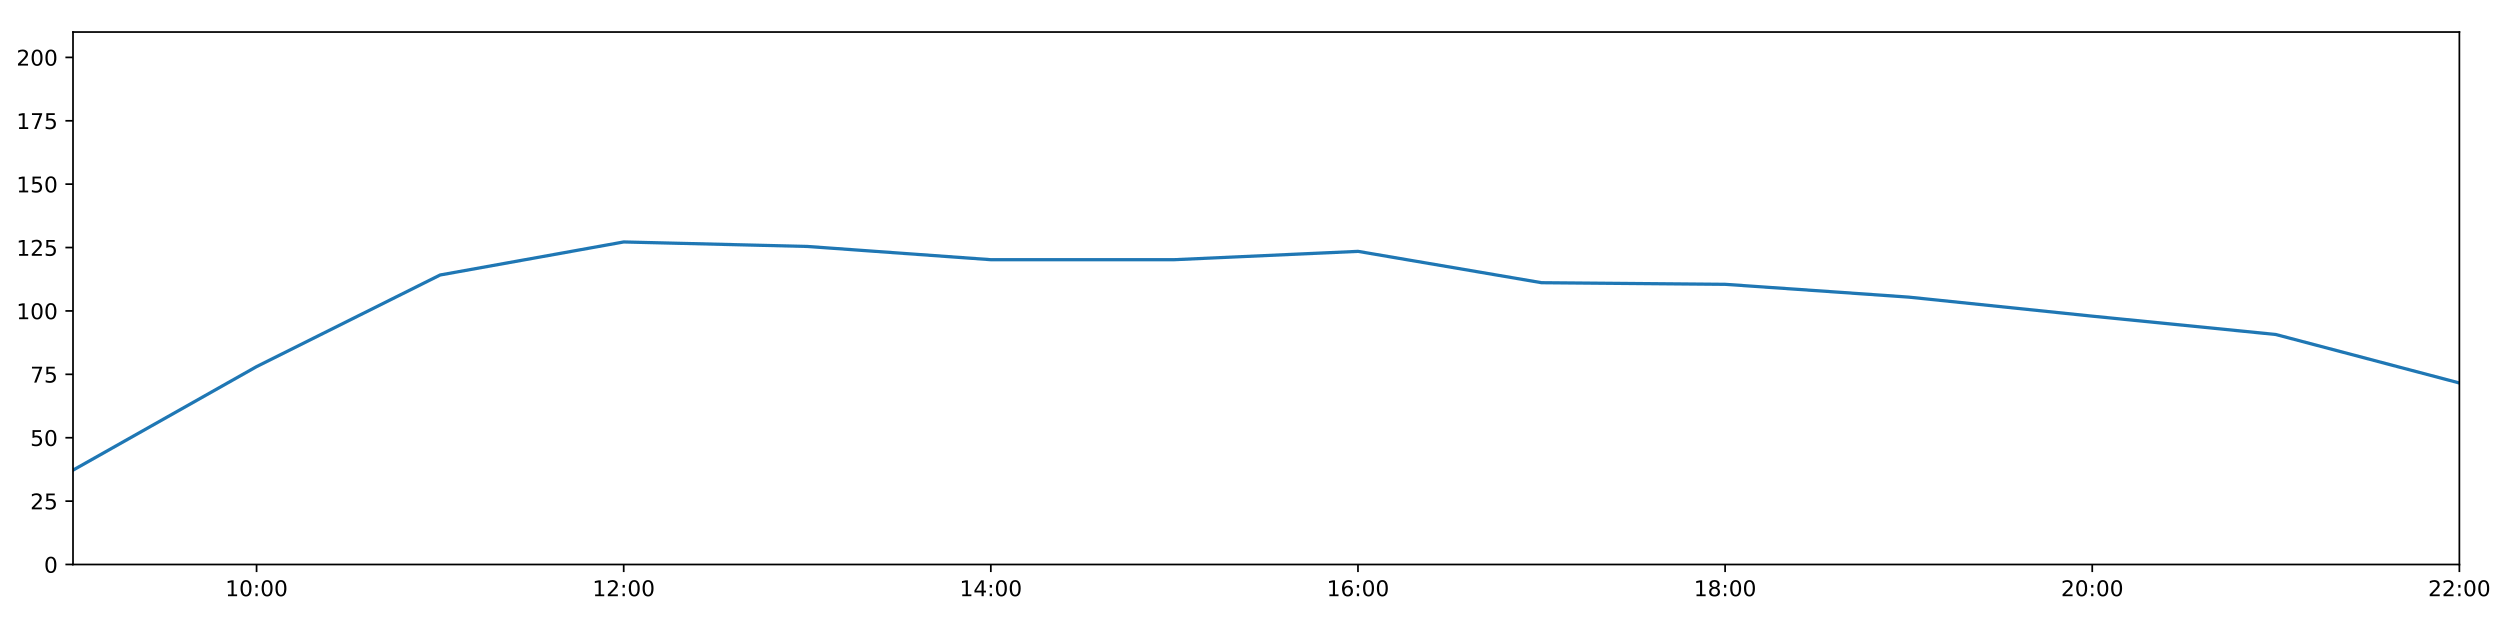
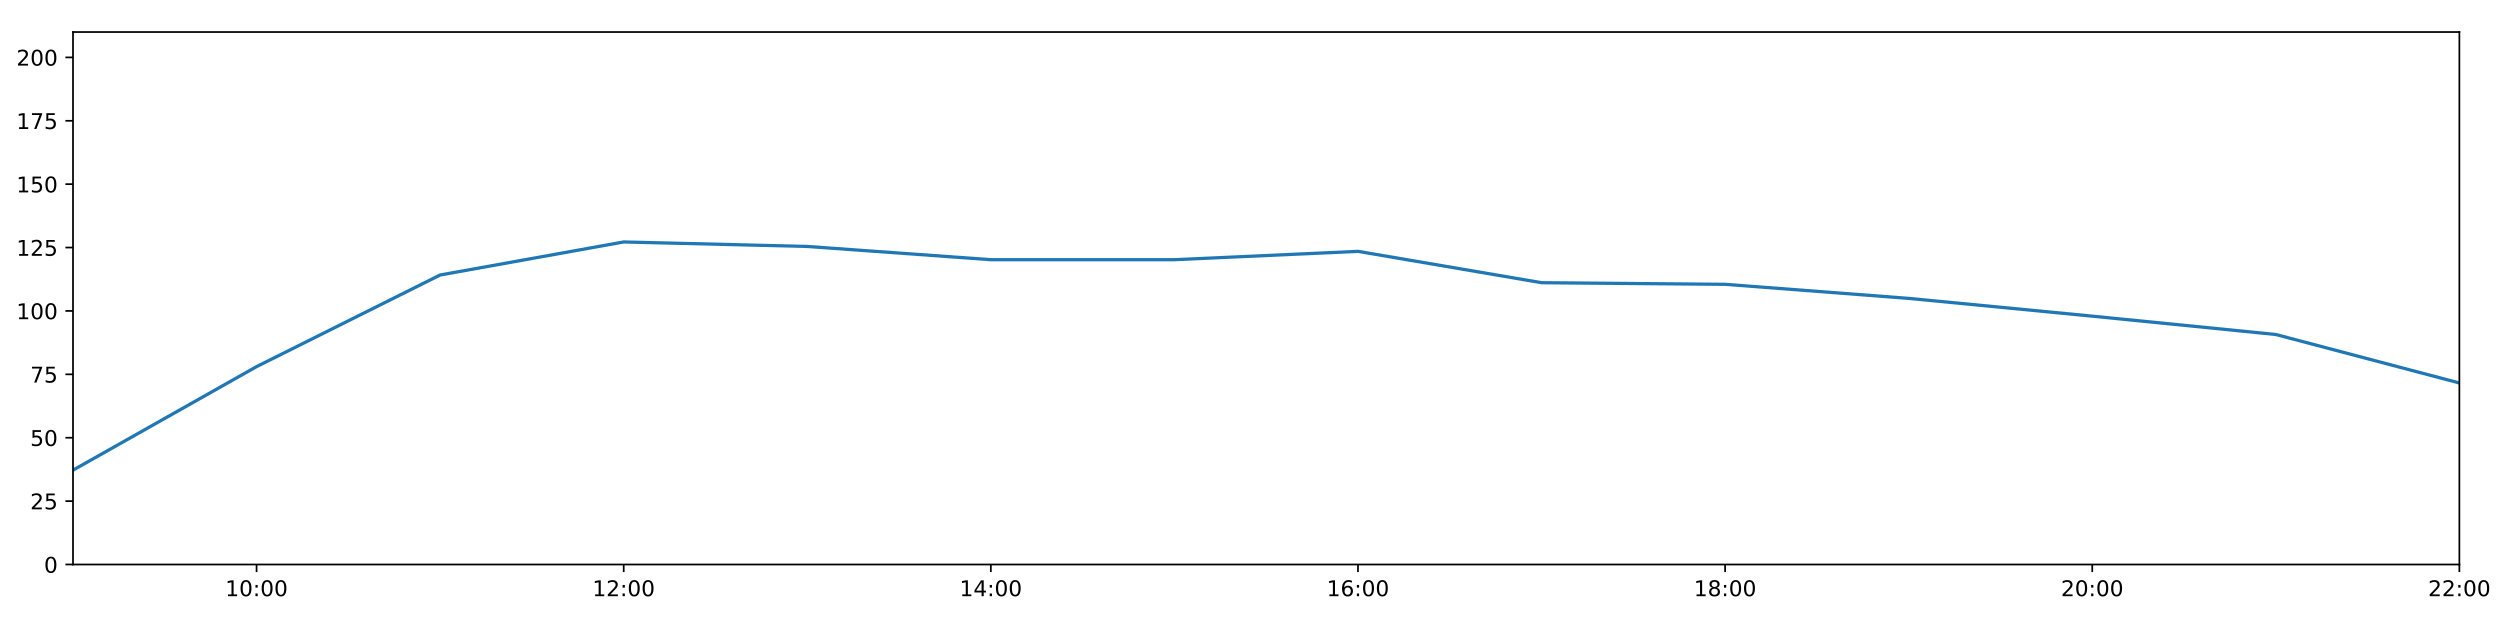
<svg xmlns="http://www.w3.org/2000/svg" xmlns:xlink="http://www.w3.org/1999/xlink" height="288pt" version="1.1" viewBox="0 0 1152 288" width="1152pt">
  <defs>
    <style type="text/css">
*{stroke-linecap:butt;stroke-linejoin:round;}
  </style>
  </defs>
  <g id="figure_1">
    <g id="patch_1">
      <path d="M 0 288  L 1152 288  L 1152 0  L 0 0  z " style="fill:#ffffff;" />
    </g>
    <g id="axes_1">
      <g id="patch_2">
        <path d="M 33.64 260.12  L 1133.28 260.12  L 1133.28 14.76  L 33.64 14.76  z " style="fill:#ffffff;" />
      </g>
      <g id="matplotlib.axis_1">
        <g id="xtick_1">
          <g id="line2d_1">
            <defs>
-               <path d="M 0 0  L 0 3.5  " id="m1920cdac54" style="stroke:#000000;stroke-width:0.8;" />
-             </defs>
-             <g>
-               <use style="stroke:#000000;stroke-width:0.8;" x="118.228" xlink:href="#m1920cdac54" y="260.12" />
+               <path d="M 0 0  L 0 3.5  " id="m3456284fa7" style="stroke:#000000;stroke-width:0.8;" />
+             </defs>
+             <g>
+               <use style="stroke:#000000;stroke-width:0.8;" x="118.228" xlink:href="#m3456284fa7" y="260.12" />
            </g>
          </g>
          <g id="text_1">
            <defs>
              <path d="M 12.406 8.297  L 28.516 8.297  L 28.516 63.922  L 10.984 60.406  L 10.984 69.391  L 28.422 72.906  L 38.281 72.906  L 38.281 8.297  L 54.391 8.297  L 54.391 0  L 12.406 0  z " id="DejaVuSans-49" />
              <path d="M 31.781 66.406  Q 24.172 66.406 20.328 58.906  Q 16.5 51.422 16.5 36.375  Q 16.5 21.391 20.328 13.891  Q 24.172 6.391 31.781 6.391  Q 39.453 6.391 43.281 13.891  Q 47.125 21.391 47.125 36.375  Q 47.125 51.422 43.281 58.906  Q 39.453 66.406 31.781 66.406  z M 31.781 74.219  Q 44.047 74.219 50.516 64.516  Q 56.984 54.828 56.984 36.375  Q 56.984 17.969 50.516 8.266  Q 44.047 -1.422 31.781 -1.422  Q 19.531 -1.422 13.062 8.266  Q 6.594 17.969 6.594 36.375  Q 6.594 54.828 13.062 64.516  Q 19.531 74.219 31.781 74.219  z " id="DejaVuSans-48" />
              <path d="M 11.719 12.406  L 22.016 12.406  L 22.016 0  L 11.719 0  z M 11.719 51.703  L 22.016 51.703  L 22.016 39.312  L 11.719 39.312  z " id="DejaVuSans-58" />
            </defs>
            <g transform="translate(103.8183 274.7184)scale(0.1 -0.1)">
              <use xlink:href="#DejaVuSans-49" />
              <use x="63.623" xlink:href="#DejaVuSans-48" />
              <use x="127.246" xlink:href="#DejaVuSans-58" />
              <use x="160.938" xlink:href="#DejaVuSans-48" />
              <use x="224.561" xlink:href="#DejaVuSans-48" />
            </g>
          </g>
        </g>
        <g id="xtick_2">
          <g id="line2d_2">
            <g>
-               <use style="stroke:#000000;stroke-width:0.8;" x="287.403" xlink:href="#m1920cdac54" y="260.12" />
+               <use style="stroke:#000000;stroke-width:0.8;" x="287.403" xlink:href="#m3456284fa7" y="260.12" />
            </g>
          </g>
          <g id="text_2">
            <defs>
              <path d="M 19.188 8.297  L 53.609 8.297  L 53.609 0  L 7.328 0  L 7.328 8.297  Q 12.938 14.109 22.625 23.891  Q 32.328 33.688 34.812 36.531  Q 39.547 41.844 41.422 45.531  Q 43.312 49.219 43.312 52.781  Q 43.312 58.594 39.234 62.25  Q 35.156 65.922 28.609 65.922  Q 23.969 65.922 18.812 64.312  Q 13.672 62.703 7.812 59.422  L 7.812 69.391  Q 13.766 71.781 18.938 73  Q 24.125 74.219 28.422 74.219  Q 39.75 74.219 46.484 68.547  Q 53.219 62.891 53.219 53.422  Q 53.219 48.922 51.531 44.891  Q 49.859 40.875 45.406 35.406  Q 44.188 33.984 37.641 27.219  Q 31.109 20.453 19.188 8.297  z " id="DejaVuSans-50" />
            </defs>
            <g transform="translate(272.9937 274.7184)scale(0.1 -0.1)">
              <use xlink:href="#DejaVuSans-49" />
              <use x="63.623" xlink:href="#DejaVuSans-50" />
              <use x="127.246" xlink:href="#DejaVuSans-58" />
              <use x="160.938" xlink:href="#DejaVuSans-48" />
              <use x="224.561" xlink:href="#DejaVuSans-48" />
            </g>
          </g>
        </g>
        <g id="xtick_3">
          <g id="line2d_3">
            <g>
-               <use style="stroke:#000000;stroke-width:0.8;" x="456.578" xlink:href="#m1920cdac54" y="260.12" />
+               <use style="stroke:#000000;stroke-width:0.8;" x="456.578" xlink:href="#m3456284fa7" y="260.12" />
            </g>
          </g>
          <g id="text_3">
            <defs>
              <path d="M 37.797 64.312  L 12.891 25.391  L 37.797 25.391  z M 35.203 72.906  L 47.609 72.906  L 47.609 25.391  L 58.016 25.391  L 58.016 17.188  L 47.609 17.188  L 47.609 0  L 37.797 0  L 37.797 17.188  L 4.891 17.188  L 4.891 26.703  z " id="DejaVuSans-52" />
            </defs>
            <g transform="translate(442.1691 274.7184)scale(0.1 -0.1)">
              <use xlink:href="#DejaVuSans-49" />
              <use x="63.623" xlink:href="#DejaVuSans-52" />
              <use x="127.246" xlink:href="#DejaVuSans-58" />
              <use x="160.938" xlink:href="#DejaVuSans-48" />
              <use x="224.561" xlink:href="#DejaVuSans-48" />
            </g>
          </g>
        </g>
        <g id="xtick_4">
          <g id="line2d_4">
            <g>
-               <use style="stroke:#000000;stroke-width:0.8;" x="625.754" xlink:href="#m1920cdac54" y="260.12" />
+               <use style="stroke:#000000;stroke-width:0.8;" x="625.754" xlink:href="#m3456284fa7" y="260.12" />
            </g>
          </g>
          <g id="text_4">
            <defs>
              <path d="M 33.016 40.375  Q 26.375 40.375 22.484 35.828  Q 18.609 31.297 18.609 23.391  Q 18.609 15.531 22.484 10.953  Q 26.375 6.391 33.016 6.391  Q 39.656 6.391 43.531 10.953  Q 47.406 15.531 47.406 23.391  Q 47.406 31.297 43.531 35.828  Q 39.656 40.375 33.016 40.375  z M 52.594 71.297  L 52.594 62.312  Q 48.875 64.062 45.094 64.984  Q 41.312 65.922 37.594 65.922  Q 27.828 65.922 22.672 59.328  Q 17.531 52.734 16.797 39.406  Q 19.672 43.656 24.016 45.922  Q 28.375 48.188 33.594 48.188  Q 44.578 48.188 50.953 41.516  Q 57.328 34.859 57.328 23.391  Q 57.328 12.156 50.688 5.359  Q 44.047 -1.422 33.016 -1.422  Q 20.359 -1.422 13.672 8.266  Q 6.984 17.969 6.984 36.375  Q 6.984 53.656 15.188 63.938  Q 23.391 74.219 37.203 74.219  Q 40.922 74.219 44.703 73.484  Q 48.484 72.75 52.594 71.297  z " id="DejaVuSans-54" />
            </defs>
            <g transform="translate(611.3445 274.7184)scale(0.1 -0.1)">
              <use xlink:href="#DejaVuSans-49" />
              <use x="63.623" xlink:href="#DejaVuSans-54" />
              <use x="127.246" xlink:href="#DejaVuSans-58" />
              <use x="160.938" xlink:href="#DejaVuSans-48" />
              <use x="224.561" xlink:href="#DejaVuSans-48" />
            </g>
          </g>
        </g>
        <g id="xtick_5">
          <g id="line2d_5">
            <g>
-               <use style="stroke:#000000;stroke-width:0.8;" x="794.929" xlink:href="#m1920cdac54" y="260.12" />
+               <use style="stroke:#000000;stroke-width:0.8;" x="794.929" xlink:href="#m3456284fa7" y="260.12" />
            </g>
          </g>
          <g id="text_5">
            <defs>
              <path d="M 31.781 34.625  Q 24.75 34.625 20.719 30.859  Q 16.703 27.094 16.703 20.516  Q 16.703 13.922 20.719 10.156  Q 24.75 6.391 31.781 6.391  Q 38.812 6.391 42.859 10.172  Q 46.922 13.969 46.922 20.516  Q 46.922 27.094 42.891 30.859  Q 38.875 34.625 31.781 34.625  z M 21.922 38.812  Q 15.578 40.375 12.031 44.719  Q 8.5 49.078 8.5 55.328  Q 8.5 64.062 14.719 69.141  Q 20.953 74.219 31.781 74.219  Q 42.672 74.219 48.875 69.141  Q 55.078 64.062 55.078 55.328  Q 55.078 49.078 51.531 44.719  Q 48 40.375 41.703 38.812  Q 48.828 37.156 52.797 32.312  Q 56.781 27.484 56.781 20.516  Q 56.781 9.906 50.312 4.234  Q 43.844 -1.422 31.781 -1.422  Q 19.734 -1.422 13.25 4.234  Q 6.781 9.906 6.781 20.516  Q 6.781 27.484 10.781 32.312  Q 14.797 37.156 21.922 38.812  z M 18.312 54.391  Q 18.312 48.734 21.844 45.562  Q 25.391 42.391 31.781 42.391  Q 38.141 42.391 41.719 45.562  Q 45.312 48.734 45.312 54.391  Q 45.312 60.062 41.719 63.234  Q 38.141 66.406 31.781 66.406  Q 25.391 66.406 21.844 63.234  Q 18.312 60.062 18.312 54.391  z " id="DejaVuSans-56" />
            </defs>
            <g transform="translate(780.5199 274.7184)scale(0.1 -0.1)">
              <use xlink:href="#DejaVuSans-49" />
              <use x="63.623" xlink:href="#DejaVuSans-56" />
              <use x="127.246" xlink:href="#DejaVuSans-58" />
              <use x="160.938" xlink:href="#DejaVuSans-48" />
              <use x="224.561" xlink:href="#DejaVuSans-48" />
            </g>
          </g>
        </g>
        <g id="xtick_6">
          <g id="line2d_6">
            <g>
-               <use style="stroke:#000000;stroke-width:0.8;" x="964.105" xlink:href="#m1920cdac54" y="260.12" />
+               <use style="stroke:#000000;stroke-width:0.8;" x="964.105" xlink:href="#m3456284fa7" y="260.12" />
            </g>
          </g>
          <g id="text_6">
            <g transform="translate(949.6952 274.7184)scale(0.1 -0.1)">
              <use xlink:href="#DejaVuSans-50" />
              <use x="63.623" xlink:href="#DejaVuSans-48" />
              <use x="127.246" xlink:href="#DejaVuSans-58" />
              <use x="160.938" xlink:href="#DejaVuSans-48" />
              <use x="224.561" xlink:href="#DejaVuSans-48" />
            </g>
          </g>
        </g>
        <g id="xtick_7">
          <g id="line2d_7">
            <g>
-               <use style="stroke:#000000;stroke-width:0.8;" x="1133.28" xlink:href="#m1920cdac54" y="260.12" />
+               <use style="stroke:#000000;stroke-width:0.8;" x="1133.28" xlink:href="#m3456284fa7" y="260.12" />
            </g>
          </g>
          <g id="text_7">
            <g transform="translate(1118.871 274.7184)scale(0.1 -0.1)">
              <use xlink:href="#DejaVuSans-50" />
              <use x="63.623" xlink:href="#DejaVuSans-50" />
              <use x="127.246" xlink:href="#DejaVuSans-58" />
              <use x="160.938" xlink:href="#DejaVuSans-48" />
              <use x="224.561" xlink:href="#DejaVuSans-48" />
            </g>
          </g>
        </g>
      </g>
      <g id="matplotlib.axis_2">
        <g id="ytick_1">
          <g id="line2d_8">
            <defs>
-               <path d="M 0 0  L -3.5 0  " id="m221eb96658" style="stroke:#000000;stroke-width:0.8;" />
-             </defs>
-             <g>
-               <use style="stroke:#000000;stroke-width:0.8;" x="33.64" xlink:href="#m221eb96658" y="260.12" />
+               <path d="M 0 0  L -3.5 0  " id="mee6176f364" style="stroke:#000000;stroke-width:0.8;" />
+             </defs>
+             <g>
+               <use style="stroke:#000000;stroke-width:0.8;" x="33.64" xlink:href="#mee6176f364" y="260.12" />
            </g>
          </g>
          <g id="text_8">
            <g transform="translate(20.2775 263.9192)scale(0.1 -0.1)">
              <use xlink:href="#DejaVuSans-48" />
            </g>
          </g>
        </g>
        <g id="ytick_2">
          <g id="line2d_9">
            <g>
-               <use style="stroke:#000000;stroke-width:0.8;" x="33.64" xlink:href="#m221eb96658" y="230.91" />
+               <use style="stroke:#000000;stroke-width:0.8;" x="33.64" xlink:href="#mee6176f364" y="230.91" />
            </g>
          </g>
          <g id="text_9">
            <defs>
              <path d="M 10.797 72.906  L 49.516 72.906  L 49.516 64.594  L 19.828 64.594  L 19.828 46.734  Q 21.969 47.469 24.109 47.828  Q 26.266 48.188 28.422 48.188  Q 40.625 48.188 47.75 41.5  Q 54.891 34.812 54.891 23.391  Q 54.891 11.625 47.562 5.094  Q 40.234 -1.422 26.906 -1.422  Q 22.312 -1.422 17.547 -0.641  Q 12.797 0.141 7.719 1.703  L 7.719 11.625  Q 12.109 9.234 16.797 8.062  Q 21.484 6.891 26.703 6.891  Q 35.156 6.891 40.078 11.328  Q 45.016 15.766 45.016 23.391  Q 45.016 31 40.078 35.438  Q 35.156 39.891 26.703 39.891  Q 22.75 39.891 18.812 39.016  Q 14.891 38.141 10.797 36.281  z " id="DejaVuSans-53" />
            </defs>
            <g transform="translate(13.915 234.7097)scale(0.1 -0.1)">
              <use xlink:href="#DejaVuSans-50" />
              <use x="63.623" xlink:href="#DejaVuSans-53" />
            </g>
          </g>
        </g>
        <g id="ytick_3">
          <g id="line2d_10">
            <g>
-               <use style="stroke:#000000;stroke-width:0.8;" x="33.64" xlink:href="#m221eb96658" y="201.701" />
+               <use style="stroke:#000000;stroke-width:0.8;" x="33.64" xlink:href="#mee6176f364" y="201.701" />
            </g>
          </g>
          <g id="text_10">
            <g transform="translate(13.915 205.5002)scale(0.1 -0.1)">
              <use xlink:href="#DejaVuSans-53" />
              <use x="63.623" xlink:href="#DejaVuSans-48" />
            </g>
          </g>
        </g>
        <g id="ytick_4">
          <g id="line2d_11">
            <g>
-               <use style="stroke:#000000;stroke-width:0.8;" x="33.64" xlink:href="#m221eb96658" y="172.491" />
+               <use style="stroke:#000000;stroke-width:0.8;" x="33.64" xlink:href="#mee6176f364" y="172.491" />
            </g>
          </g>
          <g id="text_11">
            <defs>
              <path d="M 8.203 72.906  L 55.078 72.906  L 55.078 68.703  L 28.609 0  L 18.312 0  L 43.219 64.594  L 8.203 64.594  z " id="DejaVuSans-55" />
            </defs>
            <g transform="translate(13.915 176.2906)scale(0.1 -0.1)">
              <use xlink:href="#DejaVuSans-55" />
              <use x="63.623" xlink:href="#DejaVuSans-53" />
            </g>
          </g>
        </g>
        <g id="ytick_5">
          <g id="line2d_12">
            <g>
-               <use style="stroke:#000000;stroke-width:0.8;" x="33.64" xlink:href="#m221eb96658" y="143.282" />
+               <use style="stroke:#000000;stroke-width:0.8;" x="33.64" xlink:href="#mee6176f364" y="143.282" />
            </g>
          </g>
          <g id="text_12">
            <g transform="translate(7.5525 147.0811)scale(0.1 -0.1)">
              <use xlink:href="#DejaVuSans-49" />
              <use x="63.623" xlink:href="#DejaVuSans-48" />
              <use x="127.246" xlink:href="#DejaVuSans-48" />
            </g>
          </g>
        </g>
        <g id="ytick_6">
          <g id="line2d_13">
            <g>
-               <use style="stroke:#000000;stroke-width:0.8;" x="33.64" xlink:href="#m221eb96658" y="114.072" />
+               <use style="stroke:#000000;stroke-width:0.8;" x="33.64" xlink:href="#mee6176f364" y="114.072" />
            </g>
          </g>
          <g id="text_13">
            <g transform="translate(7.5525 117.8716)scale(0.1 -0.1)">
              <use xlink:href="#DejaVuSans-49" />
              <use x="63.623" xlink:href="#DejaVuSans-50" />
              <use x="127.246" xlink:href="#DejaVuSans-53" />
            </g>
          </g>
        </g>
        <g id="ytick_7">
          <g id="line2d_14">
            <g>
-               <use style="stroke:#000000;stroke-width:0.8;" x="33.64" xlink:href="#m221eb96658" y="84.863" />
+               <use style="stroke:#000000;stroke-width:0.8;" x="33.64" xlink:href="#mee6176f364" y="84.863" />
            </g>
          </g>
          <g id="text_14">
            <g transform="translate(7.5525 88.66208)scale(0.1 -0.1)">
              <use xlink:href="#DejaVuSans-49" />
              <use x="63.623" xlink:href="#DejaVuSans-53" />
              <use x="127.246" xlink:href="#DejaVuSans-48" />
            </g>
          </g>
        </g>
        <g id="ytick_8">
          <g id="line2d_15">
            <g>
-               <use style="stroke:#000000;stroke-width:0.8;" x="33.64" xlink:href="#m221eb96658" y="55.653" />
+               <use style="stroke:#000000;stroke-width:0.8;" x="33.64" xlink:href="#mee6176f364" y="55.653" />
            </g>
          </g>
          <g id="text_15">
            <g transform="translate(7.5525 59.45255)scale(0.1 -0.1)">
              <use xlink:href="#DejaVuSans-49" />
              <use x="63.623" xlink:href="#DejaVuSans-55" />
              <use x="127.246" xlink:href="#DejaVuSans-53" />
            </g>
          </g>
        </g>
        <g id="ytick_9">
          <g id="line2d_16">
            <g>
-               <use style="stroke:#000000;stroke-width:0.8;" x="33.64" xlink:href="#m221eb96658" y="26.444" />
+               <use style="stroke:#000000;stroke-width:0.8;" x="33.64" xlink:href="#mee6176f364" y="26.444" />
            </g>
          </g>
          <g id="text_16">
            <g transform="translate(7.5525 30.24303)scale(0.1 -0.1)">
              <use xlink:href="#DejaVuSans-50" />
              <use x="63.623" xlink:href="#DejaVuSans-48" />
              <use x="127.246" xlink:href="#DejaVuSans-48" />
            </g>
          </g>
        </g>
      </g>
      <g id="line2d_17">
-         <path clip-path="url(#p0ba0a8dc1f)" d="M 33.64 216.646  L 118.228 168.935  L 202.815 126.712  L 287.403 111.492  L 371.991 113.564  L 456.578 119.671  L 541.166 119.66  L 625.754 115.825  L 710.342 130.27  L 794.929 131.014  L 879.517 136.914  L 964.105 145.684  L 1048.692 154.141  L 1133.28 176.478  " style="fill:none;stroke:#1f77b4;stroke-linecap:square;stroke-width:1.5;" />
+         <path clip-path="url(#pb835cf7bbb)" d="M 33.64 216.646  L 118.228 168.935  L 202.815 126.712  L 287.403 111.492  L 371.991 113.564  L 456.578 119.671  L 541.166 119.66  L 625.754 115.825  L 710.342 130.27  L 794.929 131.014  L 879.517 137.496  L 964.105 145.684  L 1048.692 154.141  L 1133.28 176.478  " style="fill:none;stroke:#1f77b4;stroke-linecap:square;stroke-width:1.5;" />
      </g>
      <g id="patch_3">
        <path d="M 33.64 260.12  L 33.64 14.76  " style="fill:none;stroke:#000000;stroke-linecap:square;stroke-linejoin:miter;stroke-width:0.8;" />
      </g>
      <g id="patch_4">
        <path d="M 1133.28 260.12  L 1133.28 14.76  " style="fill:none;stroke:#000000;stroke-linecap:square;stroke-linejoin:miter;stroke-width:0.8;" />
      </g>
      <g id="patch_5">
        <path d="M 33.64 260.12  L 1133.28 260.12  " style="fill:none;stroke:#000000;stroke-linecap:square;stroke-linejoin:miter;stroke-width:0.8;" />
      </g>
      <g id="patch_6">
        <path d="M 33.64 14.76  L 1133.28 14.76  " style="fill:none;stroke:#000000;stroke-linecap:square;stroke-linejoin:miter;stroke-width:0.8;" />
      </g>
    </g>
  </g>
  <defs>
-     <clipPath id="p0ba0a8dc1f">
+     <clipPath id="pb835cf7bbb">
      <rect height="245.36" width="1099.64" x="33.64" y="14.76" />
    </clipPath>
  </defs>
</svg>
